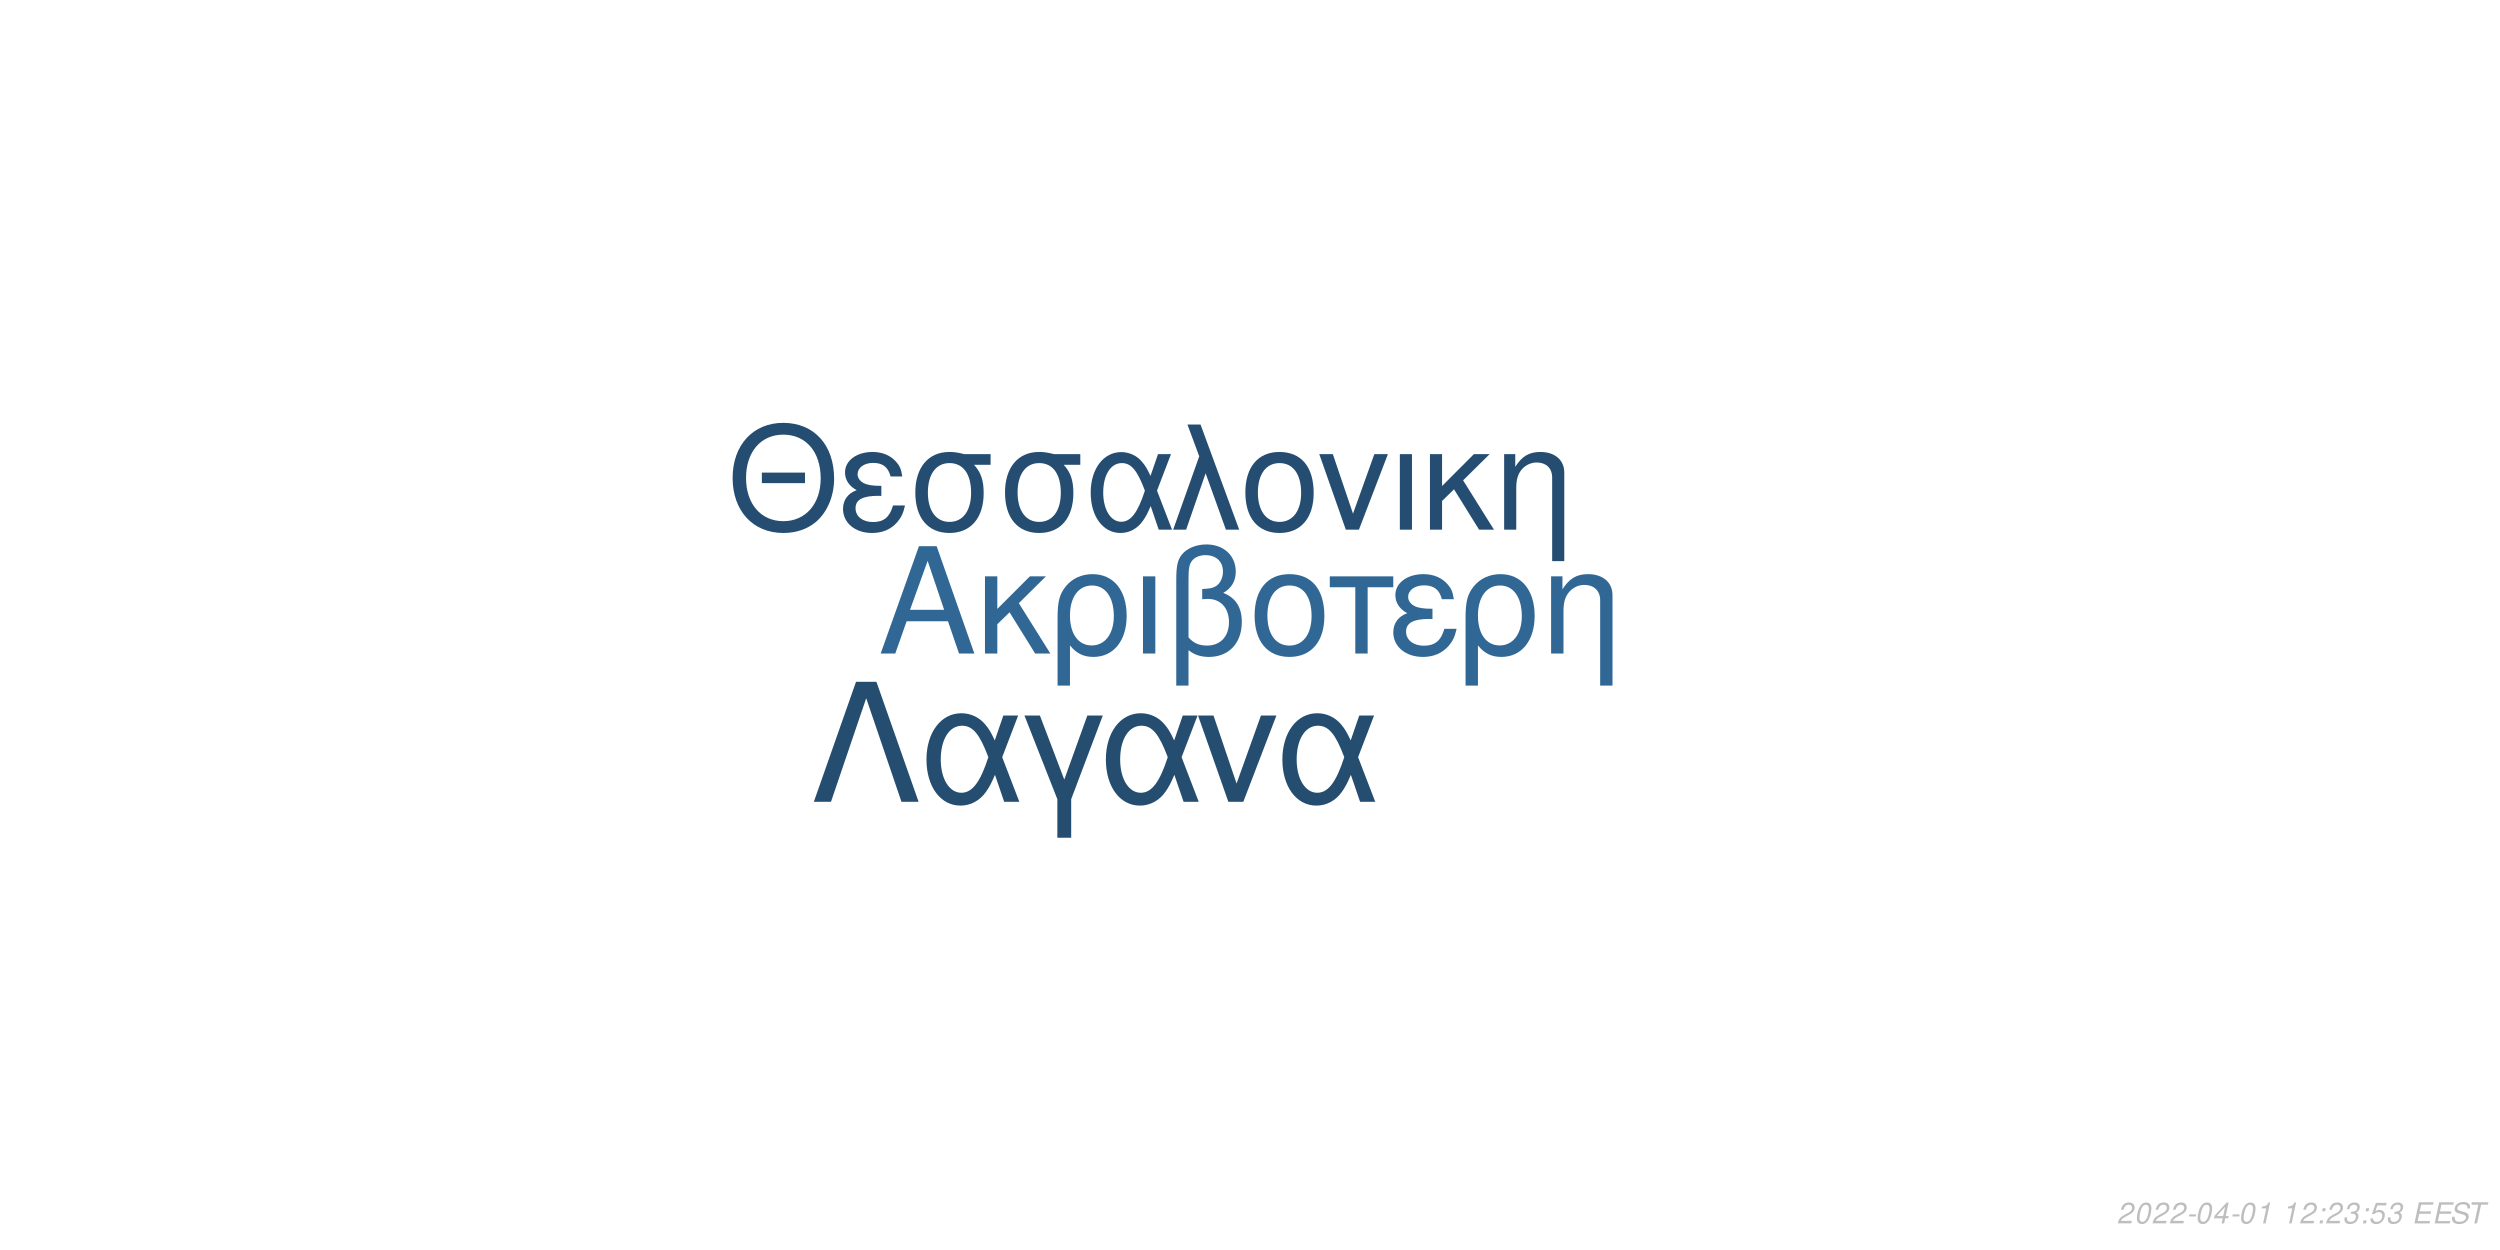
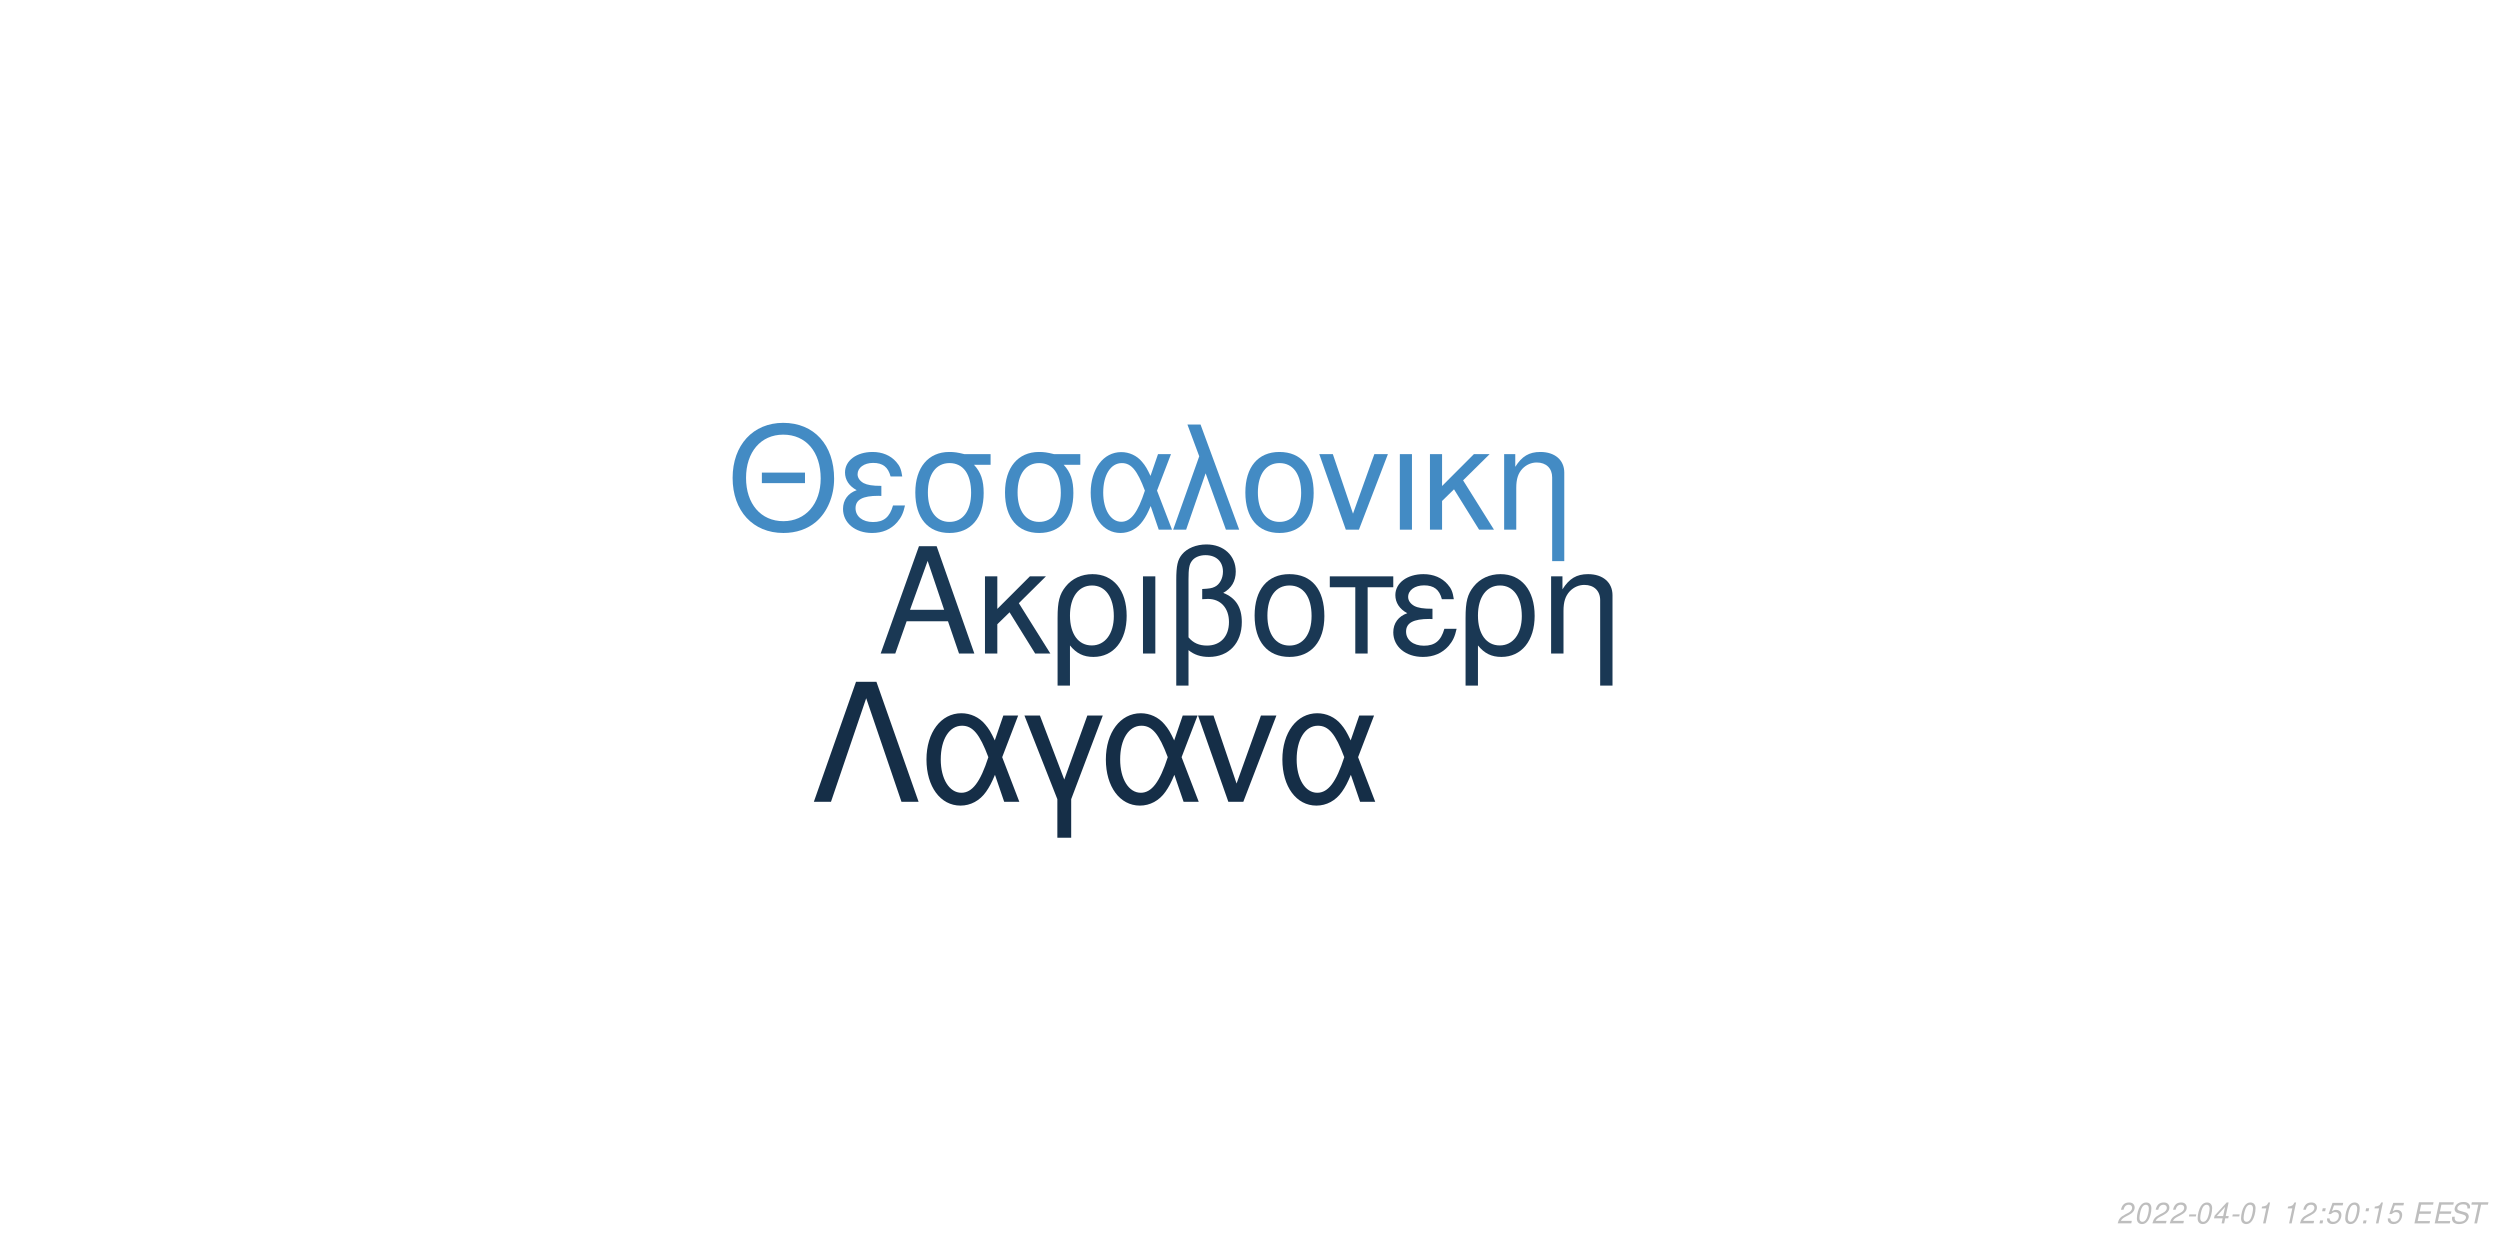
<svg xmlns="http://www.w3.org/2000/svg" xmlns:xlink="http://www.w3.org/1999/xlink" width="864pt" height="432pt" viewBox="0 0 864 432" version="1.1">
  <defs>
    <g>
      <symbol overflow="visible" id="glyph0-0">
        <path style="stroke:none;" d="" />
      </symbol>
      <symbol overflow="visible" id="glyph0-1">
        <path style="stroke:none;" d="M 24.125 -11.141 L 27.938 0 L 33.234 0 L 20.203 -37.094 L 14.094 -37.094 L 0.859 0 L 5.906 0 L 9.828 -11.141 Z M 22.797 -15.109 L 11 -15.109 L 17.094 -32.016 Z M 22.797 -15.109 " />
      </symbol>
      <symbol overflow="visible" id="glyph0-2">
        <path style="stroke:none;" d="M 7.172 -15.422 L 7.172 -26.672 L 2.906 -26.672 L 2.906 0 L 7.172 0 L 7.172 -10.125 L 11.406 -14.25 L 20.25 0 L 25.5 0 L 14.609 -17.406 L 23.969 -26.672 L 18.422 -26.672 Z M 7.172 -15.422 " />
      </symbol>
      <symbol overflow="visible" id="glyph0-3">
        <path style="stroke:none;" d="M 3 11.094 L 7.281 11.094 L 7.281 -2.797 C 9.516 -0.047 11.953 1.172 15.375 1.172 C 22.344 1.172 26.875 -4.422 26.875 -13.031 C 26.875 -21.891 22.297 -27.438 15.062 -27.438 C 11.297 -27.438 7.984 -25.906 5.797 -23.156 C 3.672 -20.516 3 -17.969 3 -12.359 Z M 14.906 -23.516 C 19.547 -23.516 22.438 -19.438 22.438 -12.922 C 22.438 -6.812 19.391 -2.797 14.812 -2.797 C 10.172 -2.797 7.281 -6.766 7.281 -13.125 C 7.281 -19.484 10.234 -23.516 14.906 -23.516 Z M 14.906 -23.516 " />
      </symbol>
      <symbol overflow="visible" id="glyph0-4">
        <path style="stroke:none;" d="M 3.516 0 L 7.781 0 L 7.781 -26.672 L 3.516 -26.672 Z M 3.516 0 " />
      </symbol>
      <symbol overflow="visible" id="glyph0-5">
        <path style="stroke:none;" d="M 4.016 11.094 L 8.25 11.094 L 8.25 -1.172 C 10.172 0.406 12.422 1.172 15.312 1.172 C 22.188 1.172 26.672 -3.609 26.672 -10.891 C 26.672 -15.984 24.578 -19.234 20.25 -20.969 C 23.109 -22.547 24.578 -25.031 24.578 -28.344 C 24.578 -33.844 20.406 -37.703 14.453 -37.703 C 10.938 -37.703 7.734 -36.391 6 -34.25 C 4.484 -32.422 4.016 -30.328 4.016 -25.391 Z M 8.25 -25.656 C 8.25 -29.359 8.5 -30.844 9.469 -32.062 C 10.375 -33.281 12.156 -34 14.094 -34 C 17.812 -34 20.156 -31.812 20.156 -28.297 C 20.156 -25.953 18.984 -23.812 17.297 -23.047 C 16.281 -22.547 15.469 -22.438 12.984 -22.297 L 12.984 -18.781 C 13.734 -18.828 14.344 -18.875 14.969 -18.875 C 19.344 -18.875 22.234 -15.719 22.234 -10.891 C 22.234 -5.906 19.281 -2.75 14.656 -2.75 C 11.953 -2.75 9.922 -3.609 8.25 -5.594 Z M 8.25 -25.656 " />
      </symbol>
      <symbol overflow="visible" id="glyph0-6">
        <path style="stroke:none;" d="M 14.094 -27.438 C 6.562 -27.438 2.094 -22.094 2.094 -13.125 C 2.094 -4.125 6.562 1.172 14.141 1.172 C 21.672 1.172 26.203 -4.172 26.203 -12.922 C 26.203 -22.188 21.828 -27.438 14.094 -27.438 Z M 14.141 -23.516 C 18.938 -23.516 21.781 -19.594 21.781 -12.984 C 21.781 -6.672 18.828 -2.75 14.141 -2.75 C 9.422 -2.75 6.516 -6.672 6.516 -13.125 C 6.516 -19.594 9.422 -23.516 14.141 -23.516 Z M 14.141 -23.516 " />
      </symbol>
      <symbol overflow="visible" id="glyph0-7">
        <path style="stroke:none;" d="M 7.891 0 L 12.156 0 L 12.156 -22.906 L 21.016 -22.906 L 21.016 -26.672 L -0.922 -26.672 L -0.922 -22.906 L 7.891 -22.906 Z M 7.891 0 " />
      </symbol>
      <symbol overflow="visible" id="glyph0-8">
        <path style="stroke:none;" d="M 14.562 -15.469 C 11.344 -15.469 9.562 -15.781 8.297 -16.438 C 6.922 -17.203 6.156 -18.328 6.156 -19.547 C 6.156 -21.891 8.453 -23.562 11.656 -23.562 C 15.062 -23.562 16.953 -22.094 17.812 -18.781 L 21.938 -18.781 C 21.578 -21.266 21.062 -22.5 19.797 -23.922 C 17.812 -26.203 14.906 -27.438 11.453 -27.438 C 5.797 -27.438 1.734 -24.375 1.734 -20.203 C 1.734 -17.609 3.156 -15.375 5.859 -13.938 C 2.797 -12.875 1.016 -10.484 1.016 -7.328 C 1.016 -2.391 5.297 1.172 11.25 1.172 C 14.969 1.172 17.906 -0.109 20.156 -2.641 C 21.578 -4.328 22.297 -5.797 22.906 -8.547 L 18.672 -8.547 C 17.5 -4.422 15.422 -2.703 11.609 -2.703 C 7.938 -2.703 5.438 -4.688 5.438 -7.578 C 5.438 -10.578 7.938 -11.953 13.484 -11.953 C 13.641 -11.953 14.094 -11.953 14.562 -11.906 Z M 14.562 -15.469 " />
      </symbol>
      <symbol overflow="visible" id="glyph0-9">
        <path style="stroke:none;" d="M 3.562 -26.672 L 3.562 0 L 7.844 0 L 7.844 -14.703 C 7.844 -17.906 8.5 -19.891 10.031 -21.531 C 11.406 -22.953 13.188 -23.719 15.062 -23.719 C 18.375 -23.719 20.516 -21.672 20.516 -18.469 L 20.516 11.094 L 24.781 11.094 L 24.781 -20.156 C 24.781 -24.578 21.469 -27.438 16.328 -27.438 C 12.359 -27.438 9.828 -25.906 7.484 -22.188 L 7.484 -26.672 Z M 3.562 -26.672 " />
      </symbol>
      <symbol overflow="visible" id="glyph1-0">
        <path style="stroke:none;" d="" />
      </symbol>
      <symbol overflow="visible" id="glyph1-1">
        <path style="stroke:none;" d="M 26.859 -19.734 L 11.953 -19.734 L 11.953 -16.094 L 26.859 -16.094 Z M 19.328 -36.922 C 8.922 -36.922 1.844 -29.25 1.844 -17.891 C 1.844 -6.484 8.875 1.141 19.391 1.141 C 23.812 1.141 27.703 -0.203 30.641 -2.688 C 34.578 -6.031 36.922 -11.656 36.922 -17.594 C 36.922 -29.297 30 -36.922 19.328 -36.922 Z M 19.328 -32.844 C 27.203 -32.844 32.281 -26.906 32.281 -17.688 C 32.281 -8.922 27.062 -2.938 19.391 -2.938 C 11.609 -2.938 6.484 -8.922 6.484 -17.891 C 6.484 -26.859 11.609 -32.844 19.328 -32.844 Z M 19.328 -32.844 " />
      </symbol>
      <symbol overflow="visible" id="glyph1-2">
        <path style="stroke:none;" d="M 14.25 -15.141 C 11.109 -15.141 9.375 -15.453 8.125 -16.094 C 6.781 -16.844 6.031 -17.938 6.031 -19.141 C 6.031 -21.422 8.266 -23.078 11.406 -23.078 C 14.75 -23.078 16.594 -21.625 17.438 -18.391 L 21.469 -18.391 C 21.125 -20.828 20.625 -22.031 19.391 -23.422 C 17.438 -25.656 14.594 -26.859 11.219 -26.859 C 5.688 -26.859 1.688 -23.875 1.688 -19.781 C 1.688 -17.234 3.094 -15.047 5.734 -13.656 C 2.734 -12.609 1 -10.266 1 -7.172 C 1 -2.344 5.188 1.141 11.016 1.141 C 14.656 1.141 17.547 -0.094 19.734 -2.594 C 21.125 -4.234 21.828 -5.688 22.422 -8.375 L 18.281 -8.375 C 17.141 -4.328 15.094 -2.641 11.359 -2.641 C 7.766 -2.641 5.328 -4.578 5.328 -7.422 C 5.328 -10.359 7.766 -11.703 13.203 -11.703 C 13.359 -11.703 13.797 -11.703 14.25 -11.656 Z M 14.25 -15.141 " />
      </symbol>
      <symbol overflow="visible" id="glyph1-3">
        <path style="stroke:none;" d="M 29 -26.109 L 19.938 -26.109 C 17.594 -26.703 16.438 -26.859 14.703 -26.859 C 7.469 -26.859 2.984 -21.469 2.984 -12.859 C 2.984 -4.031 7.375 1.141 14.797 1.141 C 22.172 1.141 26.609 -4.078 26.609 -12.656 C 26.609 -17.047 25.656 -19.828 23.266 -22.422 L 29 -22.422 Z M 14.797 -23.016 C 19.531 -23.016 22.266 -19.234 22.266 -12.75 C 22.266 -6.531 19.438 -2.688 14.797 -2.688 C 10.172 -2.688 7.328 -6.531 7.328 -12.859 C 7.328 -19.188 10.172 -23.016 14.797 -23.016 Z M 14.797 -23.016 " />
      </symbol>
      <symbol overflow="visible" id="glyph1-4">
        <path style="stroke:none;" d="M 29.344 -26.109 L 24.859 -26.109 L 22.266 -18.578 C 21.125 -21.031 20.484 -22.125 19.328 -23.469 C 17.547 -25.609 14.906 -26.812 12.156 -26.812 C 5.984 -26.812 1.594 -20.984 1.594 -12.812 C 1.594 -4.578 5.828 1.141 11.906 1.141 C 14.953 1.141 17.734 -0.344 19.625 -3.047 C 20.672 -4.531 21.281 -5.688 22.328 -8.172 L 25.109 0 L 29.703 0 L 24.516 -13.5 Z M 20.328 -13.5 C 17.891 -5.922 15.453 -2.734 12.156 -2.734 C 8.516 -2.734 5.922 -6.922 5.922 -12.812 C 5.922 -18.938 8.516 -23.016 12.359 -23.016 C 15.594 -23.016 17.688 -20.531 20.328 -13.5 Z M 20.328 -13.5 " />
      </symbol>
      <symbol overflow="visible" id="glyph1-5">
        <path style="stroke:none;" d="M 1.094 0 L 5.578 0 L 12.312 -19.484 L 19.328 0 L 23.922 0 L 10.562 -36.328 L 6.031 -36.328 L 10.109 -25.359 Z M 1.094 0 " />
      </symbol>
      <symbol overflow="visible" id="glyph1-6">
        <path style="stroke:none;" d="M 13.797 -26.859 C 6.422 -26.859 2.047 -21.625 2.047 -12.859 C 2.047 -4.031 6.422 1.141 13.859 1.141 C 21.234 1.141 25.656 -4.078 25.656 -12.656 C 25.656 -21.719 21.375 -26.859 13.797 -26.859 Z M 13.859 -23.016 C 18.531 -23.016 21.328 -19.188 21.328 -12.703 C 21.328 -6.531 18.438 -2.688 13.859 -2.688 C 9.219 -2.688 6.375 -6.531 6.375 -12.859 C 6.375 -19.188 9.219 -23.016 13.859 -23.016 Z M 13.859 -23.016 " />
      </symbol>
      <symbol overflow="visible" id="glyph1-7">
        <path style="stroke:none;" d="M 14.297 0 L 24.312 -26.109 L 19.625 -26.109 L 12.25 -5.531 L 5.281 -26.109 L 0.594 -26.109 L 9.766 0 Z M 14.297 0 " />
      </symbol>
      <symbol overflow="visible" id="glyph1-8">
        <path style="stroke:none;" d="M 3.438 0 L 7.625 0 L 7.625 -26.109 L 3.438 -26.109 Z M 3.438 0 " />
      </symbol>
      <symbol overflow="visible" id="glyph1-9">
        <path style="stroke:none;" d="M 7.031 -15.094 L 7.031 -26.109 L 2.844 -26.109 L 2.844 0 L 7.031 0 L 7.031 -9.922 L 11.156 -13.953 L 19.828 0 L 24.969 0 L 14.297 -17.047 L 23.469 -26.109 L 18.031 -26.109 Z M 7.031 -15.094 " />
      </symbol>
      <symbol overflow="visible" id="glyph1-10">
        <path style="stroke:none;" d="M 3.484 -26.109 L 3.484 0 L 7.672 0 L 7.672 -14.406 C 7.672 -17.547 8.328 -19.484 9.812 -21.078 C 11.156 -22.469 12.906 -23.219 14.75 -23.219 C 17.984 -23.219 20.078 -21.234 20.078 -18.094 L 20.078 10.859 L 24.266 10.859 L 24.266 -19.734 C 24.266 -24.062 21.031 -26.859 16 -26.859 C 12.109 -26.859 9.609 -25.359 7.328 -21.719 L 7.328 -26.109 Z M 3.484 -26.109 " />
      </symbol>
      <symbol overflow="visible" id="glyph2-0">
        <path style="stroke:none;" d="" />
      </symbol>
      <symbol overflow="visible" id="glyph2-1">
        <path style="stroke:none;" d="M 22.531 -41.484 L 15.484 -41.484 L 0.906 0 L 6.828 0 L 19 -35.797 L 31.188 0 L 37.109 0 Z M 22.531 -41.484 " />
      </symbol>
      <symbol overflow="visible" id="glyph2-2">
        <path style="stroke:none;" d="M 33.516 -29.812 L 28.391 -29.812 L 25.438 -21.219 C 24.125 -24.016 23.391 -25.266 22.078 -26.797 C 20.031 -29.25 17.016 -30.609 13.891 -30.609 C 6.828 -30.609 1.828 -23.953 1.828 -14.625 C 1.828 -5.234 6.656 1.312 13.594 1.312 C 17.078 1.312 20.266 -0.391 22.422 -3.469 C 23.609 -5.172 24.297 -6.484 25.5 -9.328 L 28.688 0 L 33.922 0 L 28 -15.422 Z M 23.219 -15.422 C 20.422 -6.766 17.641 -3.125 13.891 -3.125 C 9.734 -3.125 6.766 -7.906 6.766 -14.625 C 6.766 -21.625 9.734 -26.297 14.109 -26.297 C 17.812 -26.297 20.203 -23.453 23.219 -15.422 Z M 23.219 -15.422 " />
      </symbol>
      <symbol overflow="visible" id="glyph2-3">
        <path style="stroke:none;" d="M 12.062 12.406 L 16.844 12.406 L 16.844 -0.906 L 27.766 -29.812 L 22.422 -29.812 L 14.453 -7.688 L 6.031 -29.812 L 0.688 -29.812 L 12.062 -0.906 Z M 12.062 12.406 " />
      </symbol>
      <symbol overflow="visible" id="glyph2-4">
        <path style="stroke:none;" d="M 16.328 0 L 27.766 -29.812 L 22.422 -29.812 L 14 -6.312 L 6.031 -29.812 L 0.688 -29.812 L 11.156 0 Z M 16.328 0 " />
      </symbol>
      <symbol overflow="visible" id="glyph3-0">
        <path style="stroke:none;" d="" />
      </symbol>
      <symbol overflow="visible" id="glyph3-1">
        <path style="stroke:none;" d="M 5.234 -0.875 L 1.469 -0.875 C 1.641 -1.375 2.203 -1.891 3.109 -2.344 L 4.234 -2.938 C 5.562 -3.625 6.219 -4.469 6.219 -5.484 C 6.219 -5.938 6.062 -6.359 5.797 -6.656 C 5.469 -7.047 4.984 -7.234 4.312 -7.234 C 2.766 -7.234 1.891 -6.453 1.484 -4.734 L 2.375 -4.734 C 2.484 -5.188 2.609 -5.484 2.797 -5.75 C 3.094 -6.203 3.609 -6.453 4.188 -6.453 C 4.891 -6.453 5.344 -6.031 5.344 -5.375 C 5.344 -4.703 4.859 -4.094 4.016 -3.656 L 2.984 -3.125 C 1.234 -2.188 0.797 -1.656 0.344 -0.016 L 5.047 -0.016 Z M 5.234 -0.875 " />
      </symbol>
      <symbol overflow="visible" id="glyph3-2">
        <path style="stroke:none;" d="M 4.203 -7.234 C 3.375 -7.234 2.688 -6.812 2.125 -5.984 C 1.484 -5.047 0.984 -3.188 0.984 -1.734 C 0.984 -1.109 1.172 -0.562 1.484 -0.266 C 1.797 0.047 2.281 0.234 2.766 0.234 C 3.625 0.234 4.281 -0.156 4.859 -1.016 C 5.516 -1.953 6 -3.797 6 -5.266 C 6 -6.5 5.328 -7.234 4.203 -7.234 Z M 4.094 -6.453 C 4.734 -6.453 5.125 -5.984 5.125 -5.156 C 5.125 -4.203 4.781 -2.625 4.406 -1.812 C 3.984 -0.938 3.516 -0.547 2.875 -0.547 C 2.25 -0.547 1.875 -1.031 1.875 -1.828 C 1.875 -2.797 2.203 -4.344 2.594 -5.203 C 2.984 -6.047 3.453 -6.453 4.094 -6.453 Z M 4.094 -6.453 " />
      </symbol>
      <symbol overflow="visible" id="glyph3-3">
        <path style="stroke:none;" d="M 3.516 -3.125 L 1.125 -3.125 L 0.969 -2.406 L 3.359 -2.406 Z M 3.516 -3.125 " />
      </symbol>
      <symbol overflow="visible" id="glyph3-4">
        <path style="stroke:none;" d="M 3.625 -1.75 L 3.266 0 L 4.141 0 L 4.516 -1.75 L 5.562 -1.75 L 5.734 -2.531 L 4.688 -2.531 L 5.688 -7.234 L 5.016 -7.234 L 0.844 -2.672 L 0.641 -1.75 Z M 3.797 -2.531 L 1.594 -2.531 L 4.469 -5.703 Z M 3.797 -2.531 " />
      </symbol>
      <symbol overflow="visible" id="glyph3-5">
        <path style="stroke:none;" d="M 3.703 -5.188 L 2.594 0 L 3.469 0 L 5.016 -7.234 L 4.438 -7.234 C 3.906 -6.156 3.688 -6.016 2.234 -5.812 L 2.109 -5.188 Z M 3.703 -5.188 " />
      </symbol>
      <symbol overflow="visible" id="glyph3-6">
        <path style="stroke:none;" d="" />
      </symbol>
      <symbol overflow="visible" id="glyph3-7">
        <path style="stroke:none;" d="M 2.359 -1.031 L 1.312 -1.031 L 1.094 0 L 2.141 0 Z M 3.266 -5.234 L 2.219 -5.234 L 2 -4.203 L 3.047 -4.203 Z M 3.266 -5.234 " />
      </symbol>
      <symbol overflow="visible" id="glyph3-8">
-         <path style="stroke:none;" d="M 2.922 -3.312 C 3.125 -3.344 3.234 -3.344 3.375 -3.344 C 4.203 -3.344 4.688 -3 4.688 -2.406 C 4.688 -1.312 3.906 -0.547 2.781 -0.547 C 2.047 -0.547 1.594 -0.938 1.594 -1.562 C 1.594 -1.719 1.609 -1.844 1.656 -2.094 L 0.766 -2.094 C 0.734 -1.797 0.719 -1.641 0.719 -1.469 C 0.719 -0.375 1.406 0.234 2.641 0.234 C 3.547 0.234 4.297 -0.078 4.812 -0.656 C 5.266 -1.156 5.562 -1.875 5.562 -2.547 C 5.562 -3.125 5.344 -3.453 4.797 -3.734 C 5.641 -4.234 6.016 -4.844 6.016 -5.734 C 6.016 -6.656 5.312 -7.234 4.203 -7.234 C 3.375 -7.234 2.672 -6.938 2.188 -6.375 C 1.891 -6.031 1.703 -5.641 1.516 -4.906 L 2.391 -4.906 C 2.5 -5.359 2.594 -5.594 2.734 -5.812 C 3.047 -6.234 3.516 -6.453 4.078 -6.453 C 4.734 -6.453 5.141 -6.125 5.141 -5.578 C 5.141 -5.188 5.016 -4.797 4.797 -4.547 C 4.516 -4.234 4 -4.062 3.266 -4.062 L 3.078 -4.062 Z M 2.922 -3.312 " />
+         <path style="stroke:none;" d="M 6.297 -7.094 L 2.594 -7.094 L 1.234 -3.234 L 2.047 -3.234 C 2.656 -3.766 2.938 -3.906 3.531 -3.906 C 4.328 -3.906 4.797 -3.453 4.797 -2.688 C 4.797 -1.438 3.969 -0.547 2.828 -0.547 C 2.031 -0.547 1.609 -0.938 1.578 -1.734 L 0.703 -1.734 L 0.703 -1.516 C 0.703 -0.938 0.844 -0.547 1.188 -0.266 C 1.562 0.062 2.078 0.234 2.703 0.234 C 3.656 0.234 4.391 -0.156 4.984 -0.922 C 5.422 -1.5 5.672 -2.234 5.672 -2.953 C 5.672 -4 4.938 -4.672 3.812 -4.672 C 3.328 -4.672 2.906 -4.547 2.406 -4.234 L 3.109 -6.219 L 6.109 -6.219 Z M 6.297 -7.094 " />
      </symbol>
      <symbol overflow="visible" id="glyph3-9">
-         <path style="stroke:none;" d="M 6.297 -7.094 L 2.594 -7.094 L 1.234 -3.234 L 2.047 -3.234 C 2.656 -3.766 2.938 -3.906 3.531 -3.906 C 4.328 -3.906 4.797 -3.453 4.797 -2.688 C 4.797 -1.438 3.969 -0.547 2.828 -0.547 C 2.031 -0.547 1.609 -0.938 1.578 -1.734 L 0.703 -1.734 L 0.703 -1.516 C 0.703 -0.938 0.844 -0.547 1.188 -0.266 C 1.562 0.062 2.078 0.234 2.703 0.234 C 3.656 0.234 4.391 -0.156 4.984 -0.922 C 5.422 -1.5 5.672 -2.234 5.672 -2.953 C 5.672 -4 4.938 -4.672 3.812 -4.672 C 3.328 -4.672 2.906 -4.547 2.406 -4.234 L 3.109 -6.219 L 6.109 -6.219 Z M 6.297 -7.094 " />
+         <path style="stroke:none;" d="M 2.547 -3.312 L 6.5 -3.312 L 6.688 -4.141 L 2.719 -4.141 L 3.219 -6.469 L 7.344 -6.469 L 7.516 -7.297 L 2.453 -7.297 L 0.906 0 L 6.125 0 L 6.297 -0.812 L 2.016 -0.812 Z M 2.547 -3.312 " />
      </symbol>
      <symbol overflow="visible" id="glyph3-10">
-         <path style="stroke:none;" d="M 2.547 -3.312 L 6.5 -3.312 L 6.688 -4.141 L 2.719 -4.141 L 3.219 -6.469 L 7.344 -6.469 L 7.516 -7.297 L 2.453 -7.297 L 0.906 0 L 6.125 0 L 6.297 -0.812 L 2.016 -0.812 Z M 2.547 -3.312 " />
+         <path style="stroke:none;" d="M 7.062 -5.156 C 7.125 -5.438 7.141 -5.562 7.141 -5.703 C 7.141 -6.156 6.938 -6.594 6.594 -6.891 C 6.188 -7.25 5.656 -7.406 4.875 -7.406 C 3.844 -7.406 3.047 -7.125 2.5 -6.562 C 2.094 -6.141 1.781 -5.438 1.781 -4.922 C 1.781 -4.297 2.219 -3.766 2.891 -3.562 L 4.594 -3.094 C 5.406 -2.859 5.734 -2.578 5.734 -2.094 C 5.734 -1.781 5.547 -1.406 5.266 -1.141 C 4.844 -0.766 4.266 -0.578 3.453 -0.578 C 2.328 -0.578 1.812 -0.984 1.812 -1.906 C 1.812 -2.047 1.812 -2.125 1.844 -2.312 L 0.984 -2.312 C 0.906 -2.062 0.891 -1.906 0.891 -1.688 C 0.891 -0.484 1.797 0.234 3.297 0.234 C 4.359 0.234 5.234 -0.062 5.812 -0.609 C 6.344 -1.078 6.688 -1.797 6.688 -2.375 C 6.688 -2.641 6.609 -2.906 6.453 -3.156 C 6.234 -3.5 5.938 -3.703 5.469 -3.828 L 3.75 -4.312 C 2.984 -4.547 2.734 -4.734 2.734 -5.188 C 2.734 -5.547 2.875 -5.844 3.188 -6.109 C 3.547 -6.438 4.031 -6.594 4.703 -6.594 C 5.266 -6.594 5.688 -6.484 5.906 -6.297 C 6.094 -6.125 6.219 -5.797 6.219 -5.516 C 6.219 -5.422 6.203 -5.344 6.188 -5.156 Z M 7.062 -5.156 " />
      </symbol>
      <symbol overflow="visible" id="glyph3-11">
-         <path style="stroke:none;" d="M 7.062 -5.156 C 7.125 -5.438 7.141 -5.562 7.141 -5.703 C 7.141 -6.156 6.938 -6.594 6.594 -6.891 C 6.188 -7.25 5.656 -7.406 4.875 -7.406 C 3.844 -7.406 3.047 -7.125 2.5 -6.562 C 2.094 -6.141 1.781 -5.438 1.781 -4.922 C 1.781 -4.297 2.219 -3.766 2.891 -3.562 L 4.594 -3.094 C 5.406 -2.859 5.734 -2.578 5.734 -2.094 C 5.734 -1.781 5.547 -1.406 5.266 -1.141 C 4.844 -0.766 4.266 -0.578 3.453 -0.578 C 2.328 -0.578 1.812 -0.984 1.812 -1.906 C 1.812 -2.047 1.812 -2.125 1.844 -2.312 L 0.984 -2.312 C 0.906 -2.062 0.891 -1.906 0.891 -1.688 C 0.891 -0.484 1.797 0.234 3.297 0.234 C 4.359 0.234 5.234 -0.062 5.812 -0.609 C 6.344 -1.078 6.688 -1.797 6.688 -2.375 C 6.688 -2.641 6.609 -2.906 6.453 -3.156 C 6.234 -3.5 5.938 -3.703 5.469 -3.828 L 3.75 -4.312 C 2.984 -4.547 2.734 -4.734 2.734 -5.188 C 2.734 -5.547 2.875 -5.844 3.188 -6.109 C 3.547 -6.438 4.031 -6.594 4.703 -6.594 C 5.266 -6.594 5.688 -6.484 5.906 -6.297 C 6.094 -6.125 6.219 -5.797 6.219 -5.516 C 6.219 -5.422 6.203 -5.344 6.188 -5.156 Z M 7.062 -5.156 " />
-       </symbol>
-       <symbol overflow="visible" id="glyph3-12">
        <path style="stroke:none;" d="M 4.938 -6.469 L 7.312 -6.469 L 7.484 -7.297 L 1.75 -7.297 L 1.578 -6.469 L 3.984 -6.469 L 2.609 0 L 3.547 0 Z M 4.938 -6.469 " />
      </symbol>
    </g>
  </defs>
  <g id="surface1">
    <rect x="0" y="0" width="864" height="432" style="fill:rgb(100%,100%,100%);fill-opacity:1;stroke:none;" />
-     <g style="fill:rgb(19.216%,40.392%,58.039%);fill-opacity:1;">
+     <g style="fill:rgb(10.196%,21.961%,32.941%);fill-opacity:1;">
      <use xlink:href="#glyph0-1" x="303.5" y="225.861" />
      <use xlink:href="#glyph0-2" x="337.5" y="225.861" />
      <use xlink:href="#glyph0-3" x="362.5" y="225.861" />
      <use xlink:href="#glyph0-4" x="391.5" y="225.861" />
      <use xlink:href="#glyph0-5" x="402.5" y="225.861" />
      <use xlink:href="#glyph0-6" x="431.5" y="225.861" />
      <use xlink:href="#glyph0-7" x="460.5" y="225.861" />
      <use xlink:href="#glyph0-8" x="480.5" y="225.861" />
      <use xlink:href="#glyph0-3" x="503.5" y="225.861" />
      <use xlink:href="#glyph0-9" x="532.5" y="225.861" />
    </g>
-     <g style="fill:rgb(14.118%,30.196%,44.314%);fill-opacity:1;">
+     <g style="fill:rgb(26.275%,54.51%,76.863%);fill-opacity:1;">
      <use xlink:href="#glyph1-1" x="251.348" y="183.058" />
      <use xlink:href="#glyph1-2" x="290.348" y="183.058" />
      <use xlink:href="#glyph1-3" x="313.348" y="183.058" />
      <use xlink:href="#glyph1-3" x="344.348" y="183.058" />
      <use xlink:href="#glyph1-4" x="375.348" y="183.058" />
      <use xlink:href="#glyph1-5" x="404.348" y="183.058" />
      <use xlink:href="#glyph1-6" x="428.348" y="183.058" />
      <use xlink:href="#glyph1-7" x="455.348" y="183.058" />
      <use xlink:href="#glyph1-8" x="480.348" y="183.058" />
      <use xlink:href="#glyph1-9" x="491.348" y="183.058" />
      <use xlink:href="#glyph1-10" x="516.348" y="183.058" />
    </g>
-     <g style="fill:rgb(14.118%,30.196%,43.922%);fill-opacity:1;">
+     <g style="fill:rgb(8.235%,18.039%,27.843%);fill-opacity:1;">
      <use xlink:href="#glyph2-1" x="280.359" y="277.105" />
      <use xlink:href="#glyph2-2" x="318.359" y="277.105" />
      <use xlink:href="#glyph2-3" x="353.359" y="277.105" />
      <use xlink:href="#glyph2-2" x="380.359" y="277.105" />
      <use xlink:href="#glyph2-4" x="413.359" y="277.105" />
      <use xlink:href="#glyph2-2" x="441.359" y="277.105" />
    </g>
    <g style="fill:rgb(74.51%,74.51%,74.51%);fill-opacity:1;">
      <use xlink:href="#glyph3-1" x="731.52" y="422.81" />
      <use xlink:href="#glyph3-2" x="737.52" y="422.81" />
      <use xlink:href="#glyph3-1" x="743.52" y="422.81" />
      <use xlink:href="#glyph3-1" x="749.52" y="422.81" />
      <use xlink:href="#glyph3-3" x="755.52" y="422.81" />
      <use xlink:href="#glyph3-2" x="758.52" y="422.81" />
      <use xlink:href="#glyph3-4" x="764.52" y="422.81" />
      <use xlink:href="#glyph3-3" x="770.52" y="422.81" />
      <use xlink:href="#glyph3-2" x="773.52" y="422.81" />
      <use xlink:href="#glyph3-5" x="779.52" y="422.81" />
      <use xlink:href="#glyph3-6" x="785.52" y="422.81" />
      <use xlink:href="#glyph3-5" x="788.52" y="422.81" />
      <use xlink:href="#glyph3-1" x="794.52" y="422.81" />
      <use xlink:href="#glyph3-7" x="800.52" y="422.81" />
-       <use xlink:href="#glyph3-1" x="803.52" y="422.81" />
-       <use xlink:href="#glyph3-8" x="809.52" y="422.81" />
+       <use xlink:href="#glyph3-8" x="803.52" y="422.81" />
+       <use xlink:href="#glyph3-2" x="809.52" y="422.81" />
      <use xlink:href="#glyph3-7" x="815.52" y="422.81" />
-       <use xlink:href="#glyph3-9" x="818.52" y="422.81" />
+       <use xlink:href="#glyph3-5" x="818.52" y="422.81" />
      <use xlink:href="#glyph3-8" x="824.52" y="422.81" />
      <use xlink:href="#glyph3-6" x="830.52" y="422.81" />
-       <use xlink:href="#glyph3-10" x="833.52" y="422.81" />
-       <use xlink:href="#glyph3-10" x="840.52" y="422.81" />
-       <use xlink:href="#glyph3-11" x="846.52" y="422.81" />
-       <use xlink:href="#glyph3-12" x="852.52" y="422.81" />
+       <use xlink:href="#glyph3-9" x="833.52" y="422.81" />
+       <use xlink:href="#glyph3-9" x="840.52" y="422.81" />
+       <use xlink:href="#glyph3-10" x="846.52" y="422.81" />
+       <use xlink:href="#glyph3-11" x="852.52" y="422.81" />
    </g>
  </g>
</svg>
